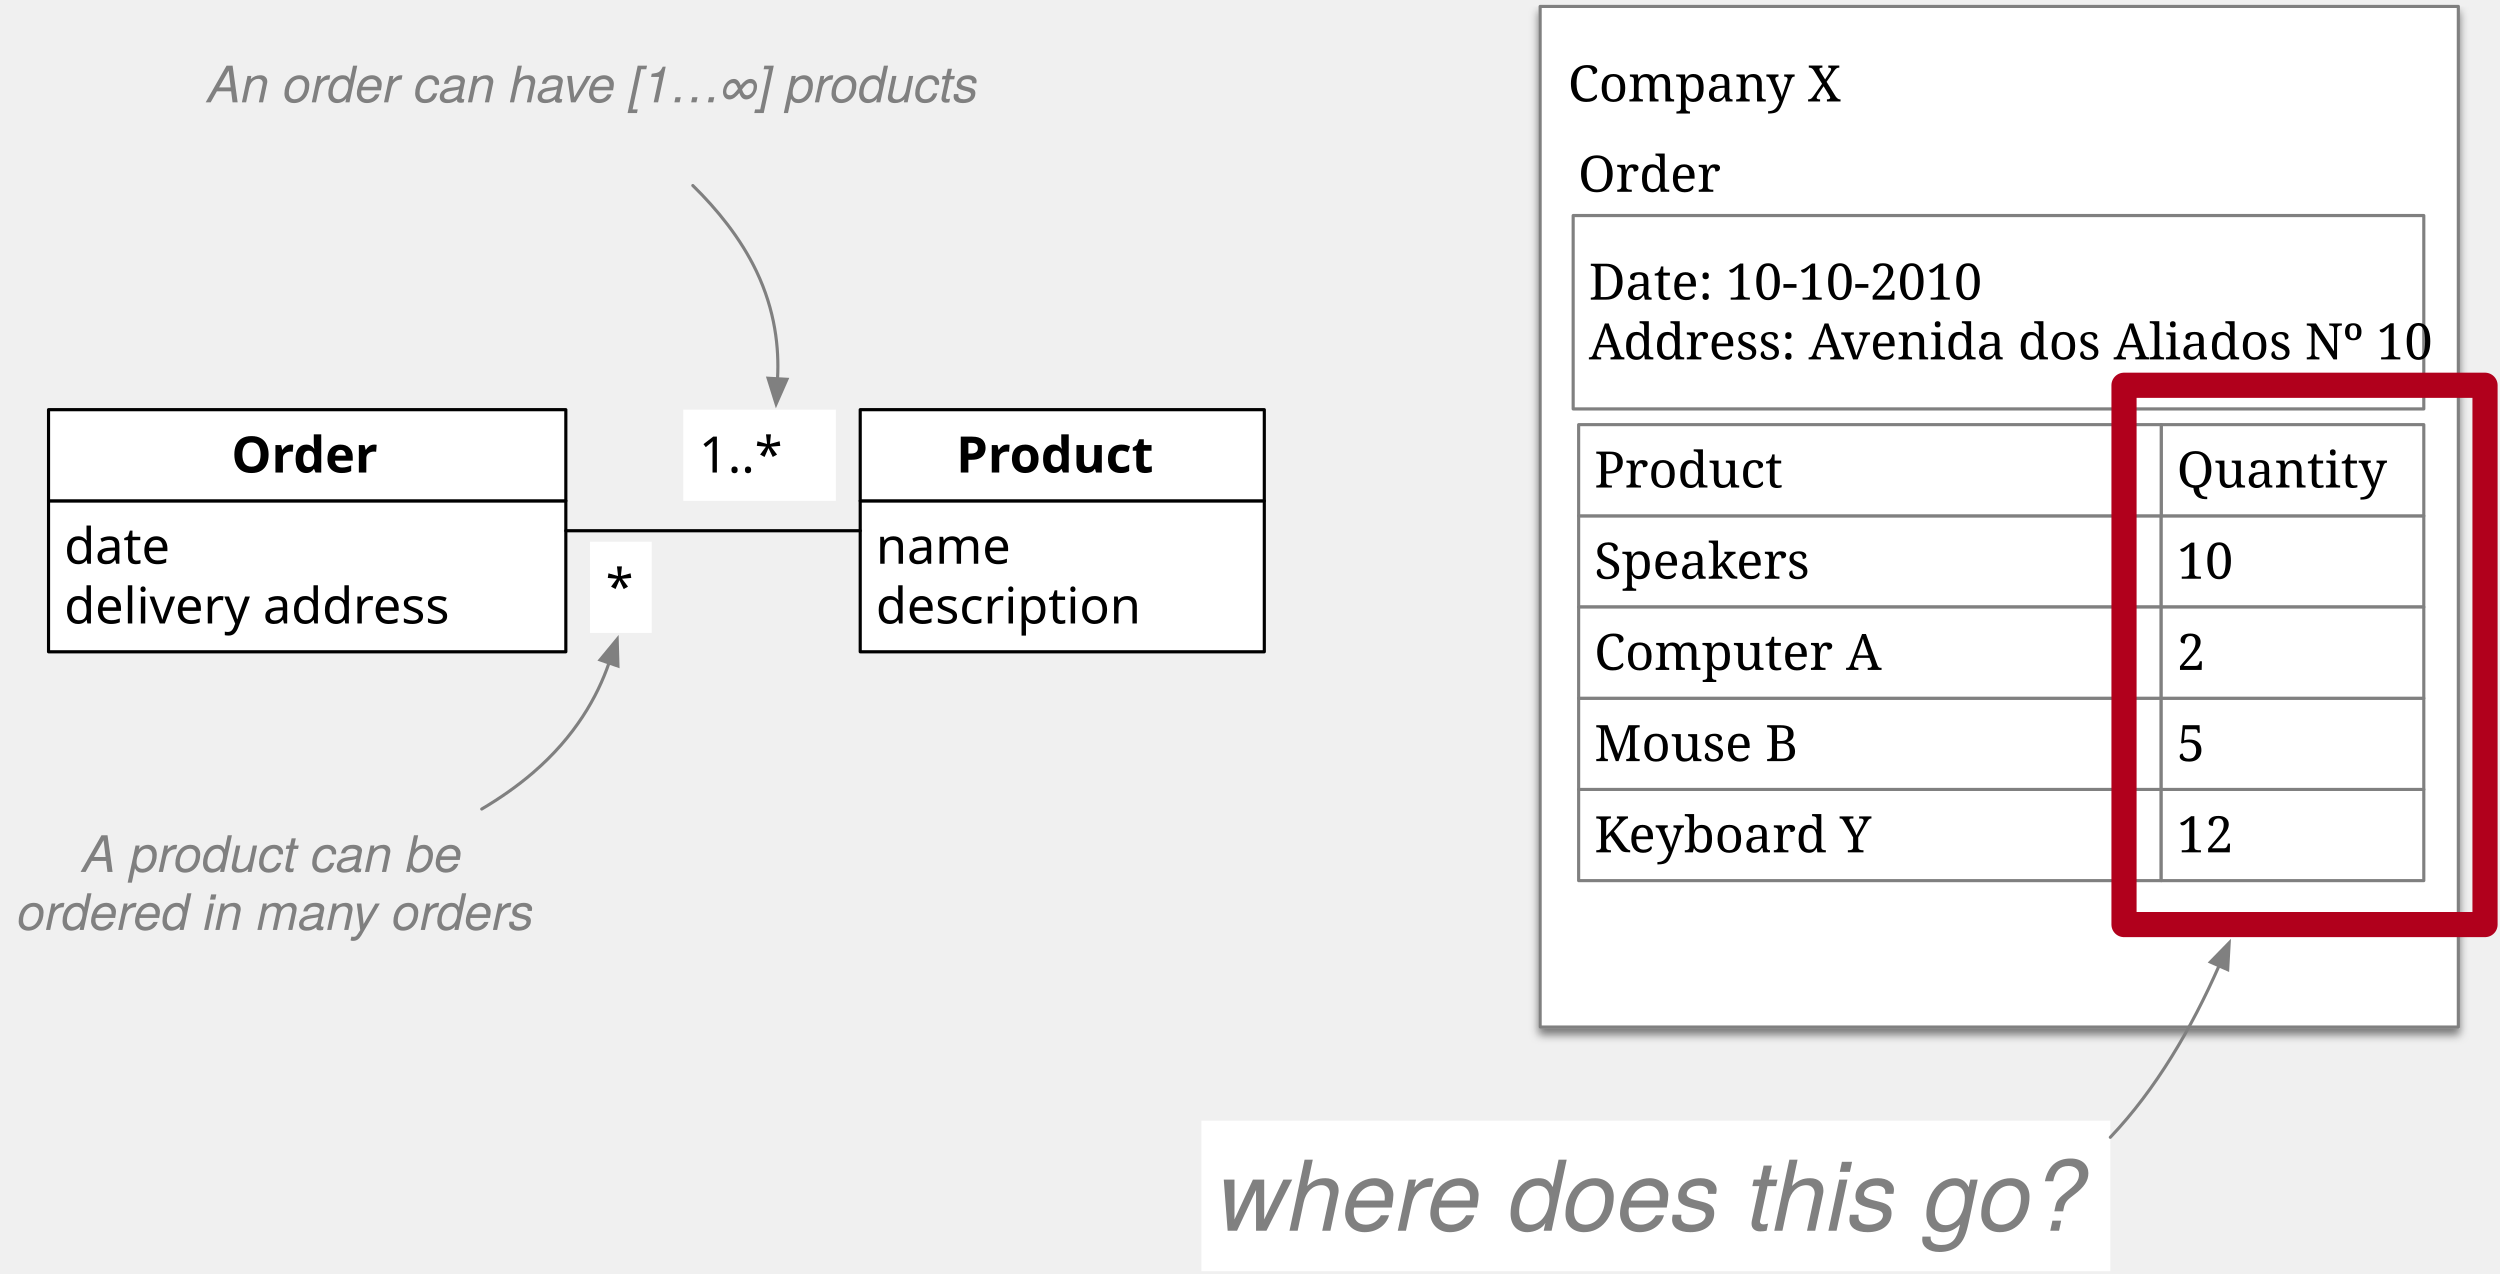
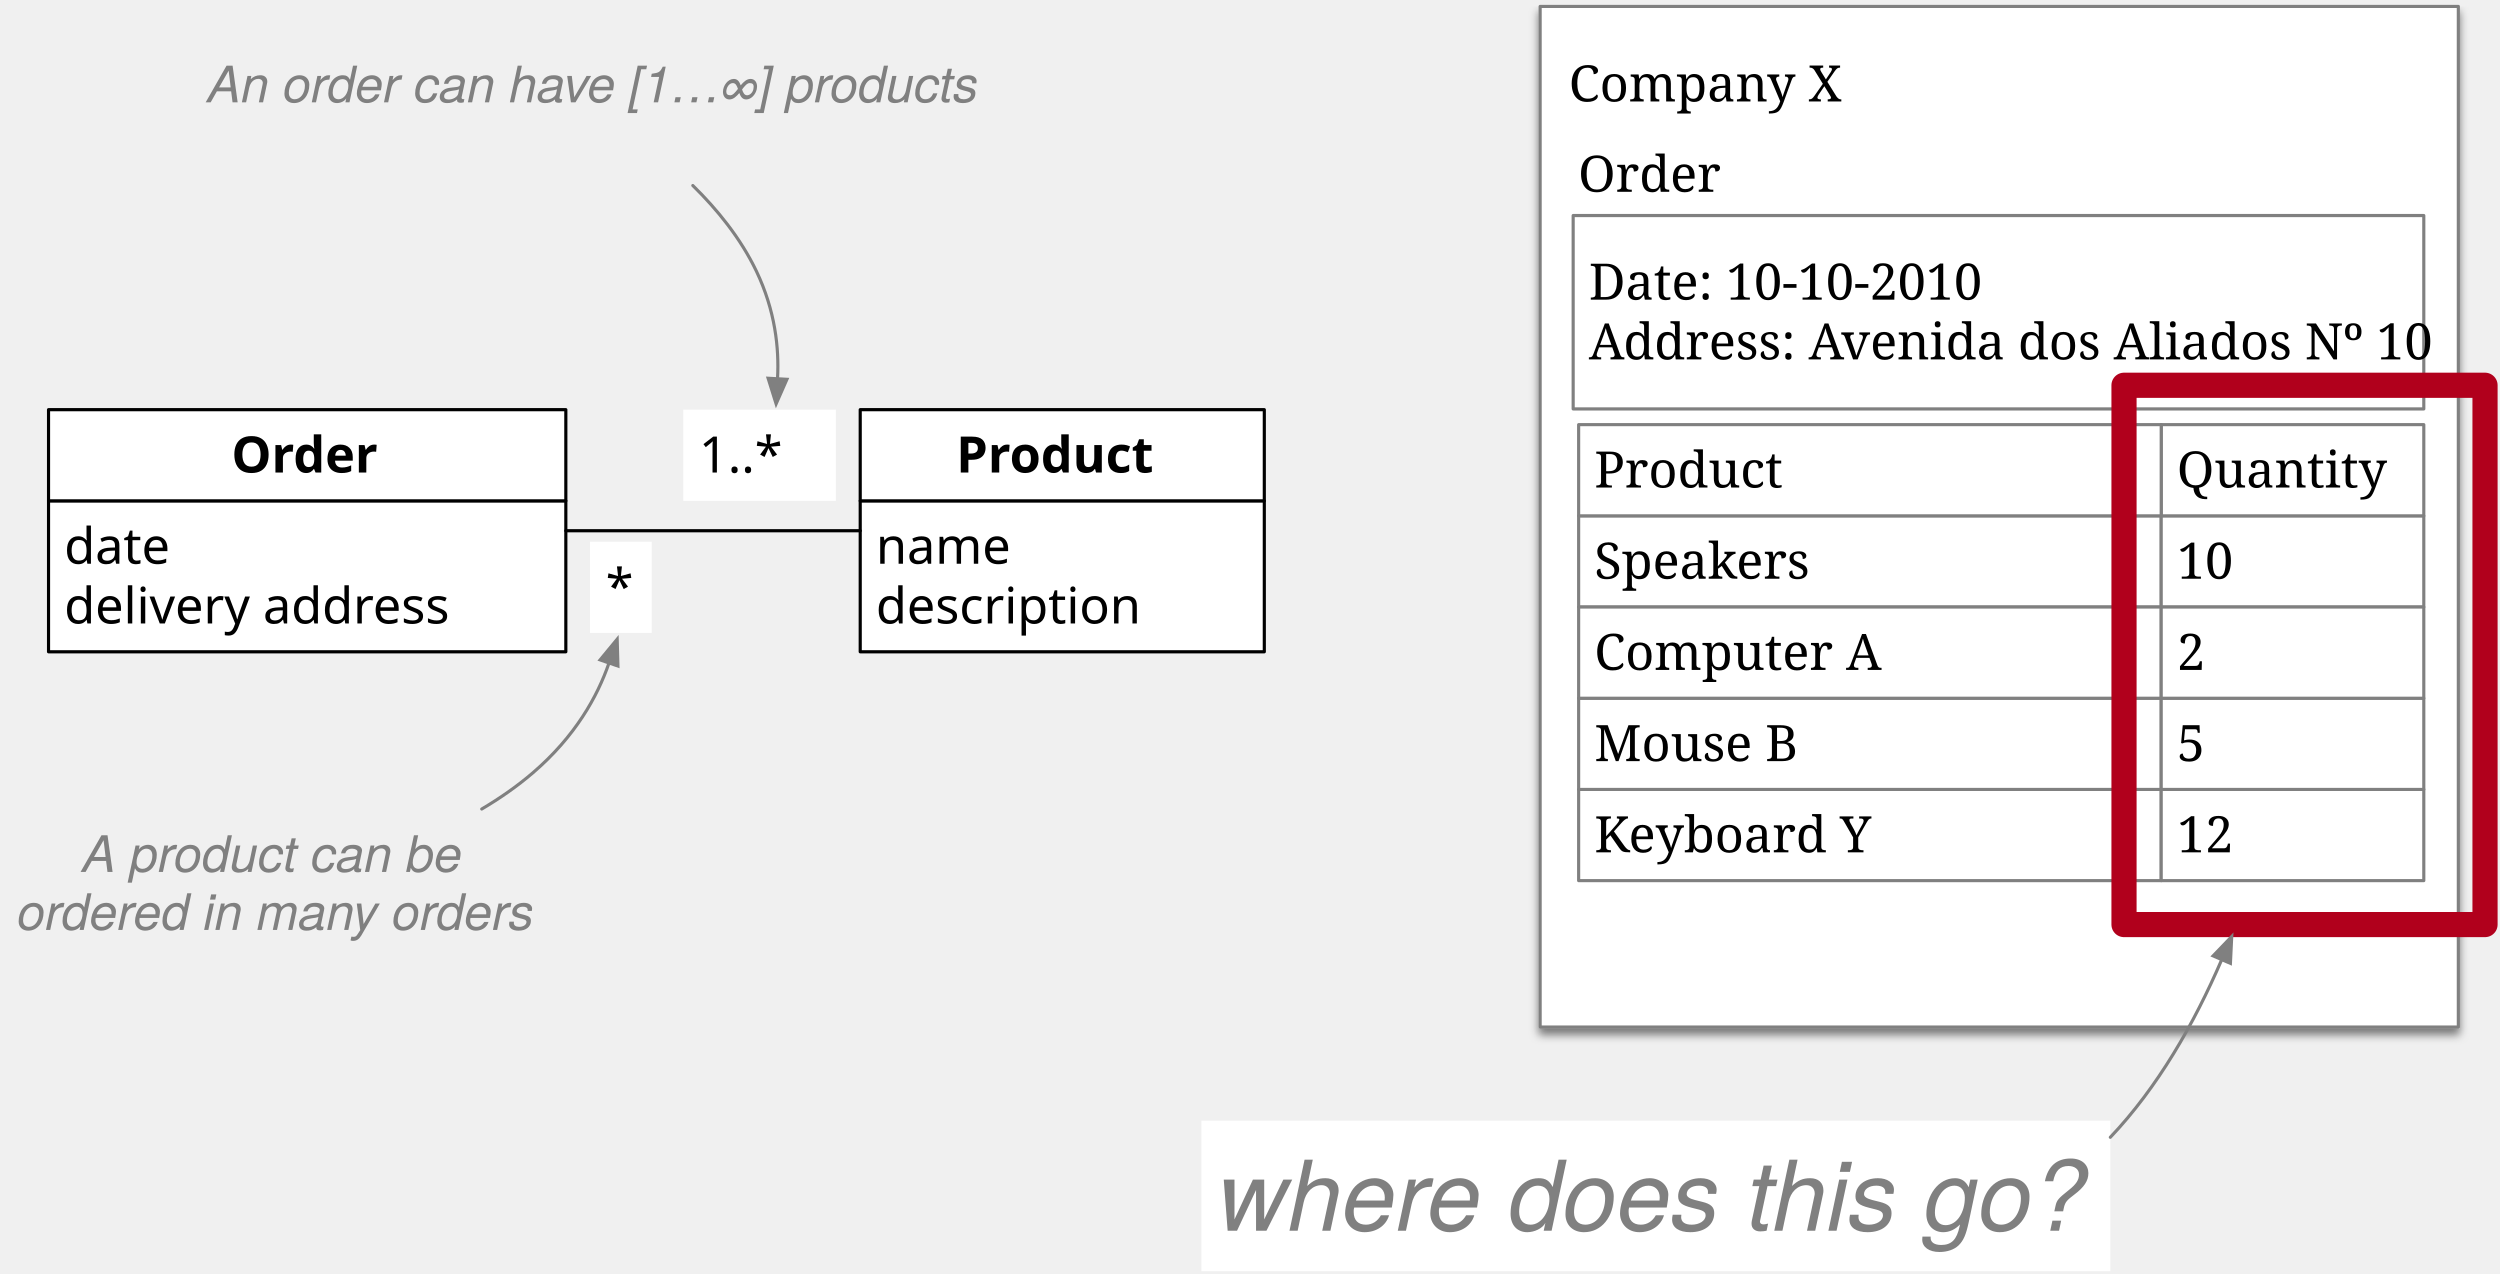
<svg xmlns="http://www.w3.org/2000/svg" version="1.1" viewBox="935 443 795 405" width="795" height="405">
  <defs>
    <font-face font-family="Menlo" font-size="16" panose-1="2 11 6 9 3 8 4 2 2 4" units-per-em="1000" underline-position="-63.477" underline-thickness="43.945" slope="0" x-height="546.875" cap-height="729.004" ascent="928.223" descent="-235.84" font-weight="400">
      <font-face-src>
        <font-face-name name="Menlo-Regular" />
      </font-face-src>
    </font-face>
    <font-face font-family="Menlo" font-size="16" panose-1="2 11 7 9 3 6 4 2 2 4" units-per-em="1000" underline-position="-63.477" underline-thickness="43.945" slope="0" x-height="546.875" cap-height="729.981" ascent="928.223" descent="-235.84" font-weight="700">
      <font-face-src>
        <font-face-name name="Menlo-Bold" />
      </font-face-src>
    </font-face>
    <font-face font-family="Helvetica Neue" font-size="16" panose-1="2 0 5 3 0 0 0 9 0 4" units-per-em="1000" underline-position="-100" underline-thickness="50" slope="-750" x-height="517" cap-height="714" ascent="957.001" descent="-212.997" font-style="italic" font-weight="400">
      <font-face-src>
        <font-face-name name="HelveticaNeue-Italic" />
      </font-face-src>
    </font-face>
    <marker orient="auto" overflow="visible" markerUnits="strokeWidth" id="FilledArrow_Marker" stroke-linejoin="miter" stroke-miterlimit="10" viewBox="-1 -4 10 8" markerWidth="10" markerHeight="8" color="gray">
      <g>
        <path d="M 8 0 L 0 -3 L 0 3 Z" fill="currentColor" stroke="currentColor" stroke-width="1" />
      </g>
    </marker>
    <filter id="Shadow" filterUnits="userSpaceOnUse" x="935" y="443">
      <feGaussianBlur in="SourceAlpha" result="blur" stdDeviation="1.308" />
      <feOffset in="blur" result="offset" dx="0" dy="2" />
      <feFlood flood-color="black" flood-opacity=".5" result="flood" />
      <feComposite in="flood" in2="offset" operator="in" result="color" />
      <feMerge>
        <feMergeNode in="color" />
        <feMergeNode in="SourceGraphic" />
      </feMerge>
    </filter>
    <font-face font-family="Georgia" font-size="16" panose-1="2 4 5 2 5 4 5 2 3 3" units-per-em="1000" underline-position="-88.379" underline-thickness="49.316" slope="0" x-height="481.445" cap-height="692.871" ascent="916.992" descent="-219.238" font-weight="400">
      <font-face-src>
        <font-face-name name="Georgia" />
      </font-face-src>
    </font-face>
    <font-face font-family="Helvetica Neue" font-size="31" panose-1="2 0 5 3 0 0 0 9 0 4" units-per-em="1000" underline-position="-100" underline-thickness="50" slope="-387.097" x-height="517" cap-height="714" ascent="957.001" descent="-212.997" font-style="italic" font-weight="400">
      <font-face-src>
        <font-face-name name="HelveticaNeue-Italic" />
      </font-face-src>
    </font-face>
  </defs>
-   <g id="AssociationClass1" fill="none" fill-opacity="1" stroke-opacity="1" stroke-dasharray="none" stroke="none">
+   <g id="AssociationClass1" fill-opacity="1" stroke-dasharray="none" stroke="none" stroke-opacity="1" fill="none">
    <g id="AssociationClass1: Layer 1">
      <g id="Group_29">
        <g id="Graphic_31">
          <rect x="950.433" y="602.272" width="164.5" height="48" fill="white" />
          <rect x="950.433" y="602.272" width="164.5" height="48" stroke="black" stroke-linecap="round" stroke-linejoin="round" stroke-width="1" />
          <text transform="translate(955.4331 607.2717)" fill="black">
            <tspan font-family="Menlo" font-size="16" font-weight="400" fill="black" x="0" y="15">date</tspan>
            <tspan font-family="Menlo" font-size="16" font-weight="400" fill="black" x="0" y="34">delivery address</tspan>
          </text>
        </g>
        <g id="Graphic_30">
          <rect x="950.433" y="573.272" width="164.5" height="29" fill="white" />
          <rect x="950.433" y="573.272" width="164.5" height="29" stroke="black" stroke-linecap="round" stroke-linejoin="round" stroke-width="1" />
          <text transform="translate(955.4331 578.2717)" fill="black">
            <tspan font-family="Menlo" font-size="16" font-weight="700" fill="black" x="53.168" y="15">Order</tspan>
          </text>
        </g>
      </g>
      <g id="Group_26">
        <g id="Graphic_28">
          <rect x="1208.549" y="602.272" width="128.5" height="48" fill="white" />
          <rect x="1208.549" y="602.272" width="128.5" height="48" stroke="black" stroke-linecap="round" stroke-linejoin="round" stroke-width="1" />
          <text transform="translate(1213.549 607.2717)" fill="black">
            <tspan font-family="Menlo" font-size="16" font-weight="400" fill="black" x="0" y="15">name</tspan>
            <tspan font-family="Menlo" font-size="16" font-weight="400" fill="black" x="0" y="34">description</tspan>
          </text>
        </g>
        <g id="Graphic_27">
          <rect x="1208.549" y="573.272" width="128.5" height="29" fill="white" />
          <rect x="1208.549" y="573.272" width="128.5" height="29" stroke="black" stroke-linecap="round" stroke-linejoin="round" stroke-width="1" />
          <text transform="translate(1213.549 578.2717)" fill="black">
            <tspan font-family="Menlo" font-size="16" font-weight="700" fill="black" x="25.535" y="15">Product</tspan>
          </text>
        </g>
      </g>
      <g id="Line_25">
        <line x1="1114.933" y1="611.772" x2="1208.549" y2="611.772" stroke="black" stroke-linecap="round" stroke-linejoin="round" stroke-width="1" />
      </g>
      <g id="Graphic_24">
        <rect x="1122.617" y="615.272" width="19.633" height="29" fill="white" />
        <text transform="translate(1127.617 620.2717)" fill="black">
          <tspan font-family="Menlo" font-size="16" font-weight="400" fill="black" x="0" y="15">*</tspan>
        </text>
      </g>
      <g id="Graphic_23">
        <rect x="1152.284" y="573.272" width="48.531" height="29" fill="white" />
        <text transform="translate(1157.284 578.2717)" fill="black">
          <tspan font-family="Menlo" font-size="16" font-weight="400" fill="black" x="0" y="15">1..*</tspan>
        </text>
      </g>
      <g id="Graphic_22">
        <text transform="translate(1000.933 460.5477)" fill="gray">
          <tspan font-family="Helvetica Neue" font-size="16" font-style="italic" font-weight="400" fill="gray" x="0" y="15">An order can have [1…∞] products</tspan>
        </text>
      </g>
      <g id="Line_21">
        <path d="M 1088.193 700.272 C 1093.917 696.887 1099.428 693.067 1104.433 688.772 C 1117.957 677.165 1125.01 664.462 1128.665 653.825" marker-end="url(#FilledArrow_Marker)" stroke="gray" stroke-linecap="round" stroke-linejoin="round" stroke-width="1" />
      </g>
      <g id="Line_20">
        <path d="M 1155.314 501.996 C 1163.034 509.565 1170.538 518.767 1175.549 529.272 C 1181.491 541.727 1182.802 553.652 1182.252 563.448" marker-end="url(#FilledArrow_Marker)" stroke="gray" stroke-linecap="round" stroke-linejoin="round" stroke-width="1" />
      </g>
      <g id="Graphic_19">
        <text transform="translate(940.4331 705.2717)" fill="gray">
          <tspan font-family="Helvetica Neue" font-size="16" font-style="italic" font-weight="400" fill="gray" x="20.728" y="15">A product can be </tspan>
          <tspan font-family="Helvetica Neue" font-size="16" font-style="italic" font-weight="400" fill="gray" x="7105427e-20" y="33.448">ordered in many orders</tspan>
        </text>
      </g>
      <g id="Graphic_18" />
      <g id="Graphic_17" filter="url(#Shadow)">
        <rect x="1424.766" y="445.039" width="291.982" height="324.567" fill="white" />
        <rect x="1424.766" y="445.039" width="291.982" height="324.567" stroke="gray" stroke-linecap="round" stroke-linejoin="round" stroke-width="1" />
      </g>
      <g id="Graphic_16">
-         <text transform="translate(1433.641 460.2634)" fill="black">
-           <tspan font-family="Georgia" font-size="16" font-weight="400" fill="black" x="0" y="15">Company X</tspan>
+         <text transform="translate(1433.766 460.2634)" fill="black">
+           <tspan font-family="Georgia" font-size="16" font-weight="400" fill="black" x=".125" y="15">Company X</tspan>
        </text>
      </g>
      <g id="Graphic_15">
        <text transform="translate(1436.879 488.9874)" fill="black">
          <tspan font-family="Georgia" font-size="16" font-weight="400" fill="black" x="0" y="15">Order</tspan>
        </text>
      </g>
      <g id="Graphic_14">
        <rect x="1435.266" y="511.539" width="270.5" height="61.5" fill="white" />
        <rect x="1435.266" y="511.539" width="270.5" height="61.5" stroke="gray" stroke-linecap="round" stroke-linejoin="round" stroke-width="1" />
        <text transform="translate(1440.266 523.2894)" fill="black">
          <tspan font-family="Georgia" font-size="16" font-weight="400" fill="black" x="0" y="15">Date: 10-10-2010</tspan>
          <tspan font-family="Georgia" font-size="16" font-weight="400" fill="black" x="0" y="34">Address: Avenida dos Aliados Nº 10</tspan>
        </text>
      </g>
      <g id="Group_5">
        <g id="Graphic_13">
          <rect x="1437.007" y="694.039" width="185.259" height="29" fill="white" />
          <rect x="1437.007" y="694.039" width="185.259" height="29" stroke="gray" stroke-linecap="round" stroke-linejoin="round" stroke-width="1" />
          <text transform="translate(1442.007 699.0394)" fill="black">
            <tspan font-family="Georgia" font-size="16" font-weight="400" fill="black" x="0" y="15">Keyboard Y</tspan>
          </text>
        </g>
        <g id="Graphic_12">
          <rect x="1622.266" y="694.039" width="83.5" height="29" fill="white" />
          <rect x="1622.266" y="694.039" width="83.5" height="29" stroke="gray" stroke-linecap="round" stroke-linejoin="round" stroke-width="1" />
          <text transform="translate(1627.266 699.0394)" fill="black">
            <tspan font-family="Georgia" font-size="16" font-weight="400" fill="black" x="0" y="15">12</tspan>
          </text>
        </g>
        <g id="Graphic_11">
          <rect x="1437.007" y="665.039" width="185.259" height="29" fill="white" />
          <rect x="1437.007" y="665.039" width="185.259" height="29" stroke="gray" stroke-linecap="round" stroke-linejoin="round" stroke-width="1" />
          <text transform="translate(1442.007 670.0394)" fill="black">
            <tspan font-family="Georgia" font-size="16" font-weight="400" fill="black" x="0" y="15">Mouse B</tspan>
          </text>
        </g>
        <g id="Graphic_10">
          <rect x="1622.266" y="665.039" width="83.5" height="29" fill="white" />
          <rect x="1622.266" y="665.039" width="83.5" height="29" stroke="gray" stroke-linecap="round" stroke-linejoin="round" stroke-width="1" />
          <text transform="translate(1627.266 670.0394)" fill="black">
            <tspan font-family="Georgia" font-size="16" font-weight="400" fill="black" x="0" y="15">5</tspan>
          </text>
        </g>
        <g id="Graphic_9">
          <rect x="1437.007" y="607.039" width="185.259" height="29" fill="white" />
          <rect x="1437.007" y="607.039" width="185.259" height="29" stroke="gray" stroke-linecap="round" stroke-linejoin="round" stroke-width="1" />
          <text transform="translate(1442.007 612.0394)" fill="black">
            <tspan font-family="Georgia" font-size="16" font-weight="400" fill="black" x="0" y="15">Speakers</tspan>
          </text>
        </g>
        <g id="Graphic_8">
          <rect x="1437.007" y="636.039" width="185.259" height="29" fill="white" />
          <rect x="1437.007" y="636.039" width="185.259" height="29" stroke="gray" stroke-linecap="round" stroke-linejoin="round" stroke-width="1" />
          <text transform="translate(1442.007 641.0394)" fill="black">
            <tspan font-family="Georgia" font-size="16" font-weight="400" fill="black" x="0" y="15">Computer A</tspan>
          </text>
        </g>
        <g id="Graphic_7">
          <rect x="1622.266" y="607.039" width="83.5" height="29" fill="white" />
          <rect x="1622.266" y="607.039" width="83.5" height="29" stroke="gray" stroke-linecap="round" stroke-linejoin="round" stroke-width="1" />
          <text transform="translate(1627.266 612.0394)" fill="black">
            <tspan font-family="Georgia" font-size="16" font-weight="400" fill="black" x="0" y="15">10</tspan>
          </text>
        </g>
        <g id="Graphic_6">
          <rect x="1622.266" y="636.039" width="83.5" height="29" fill="white" />
          <rect x="1622.266" y="636.039" width="83.5" height="29" stroke="gray" stroke-linecap="round" stroke-linejoin="round" stroke-width="1" />
          <text transform="translate(1627.266 641.0394)" fill="black">
            <tspan font-family="Georgia" font-size="16" font-weight="400" fill="black" x="0" y="15">2</tspan>
          </text>
        </g>
      </g>
      <g id="Group_2">
        <g id="Graphic_4">
          <rect x="1622.266" y="578.039" width="83.5" height="29" fill="white" />
          <rect x="1622.266" y="578.039" width="83.5" height="29" stroke="gray" stroke-linecap="round" stroke-linejoin="round" stroke-width="1" />
          <text transform="translate(1627.266 583.0394)" fill="black">
            <tspan font-family="Georgia" font-size="16" font-weight="400" fill="black" x="0" y="15">Quantity</tspan>
          </text>
        </g>
        <g id="Graphic_3">
          <rect x="1437.007" y="578.039" width="185.259" height="29" fill="white" />
          <rect x="1437.007" y="578.039" width="185.259" height="29" stroke="gray" stroke-linecap="round" stroke-linejoin="round" stroke-width="1" />
          <text transform="translate(1442.007 583.0394)" fill="black">
            <tspan font-family="Georgia" font-size="16" font-weight="400" fill="black" x="0" y="15">Product</tspan>
          </text>
        </g>
      </g>
      <g id="Graphic_33">
        <rect x="1610.435" y="565.512" width="114.803" height="171.496" stroke="#b1001c" stroke-linecap="round" stroke-linejoin="round" stroke-width="8" />
      </g>
      <g id="Graphic_35">
        <rect x="1317.049" y="799.37" width="289.031" height="47.868" fill="white" />
        <text transform="translate(1322.049 804.3701)" fill="gray">
          <tspan font-family="Helvetica Neue" font-size="31" font-style="italic" font-weight="400" fill="gray" x="0" y="30">where does this go?</tspan>
        </text>
      </g>
      <g id="Line_36">
-         <path d="M 1606.08 804.658 C 1620.619 789.346 1631.927 769.948 1640.653 750.14" marker-end="url(#FilledArrow_Marker)" stroke="gray" stroke-linecap="round" stroke-linejoin="round" stroke-width="1" />
+         <path d="M 1606.08 804.658 C 1621.103 788.836 1632.677 768.651 1641.516 748.159" marker-end="url(#FilledArrow_Marker)" stroke="gray" stroke-linecap="round" stroke-linejoin="round" stroke-width="1" />
      </g>
    </g>
  </g>
</svg>
